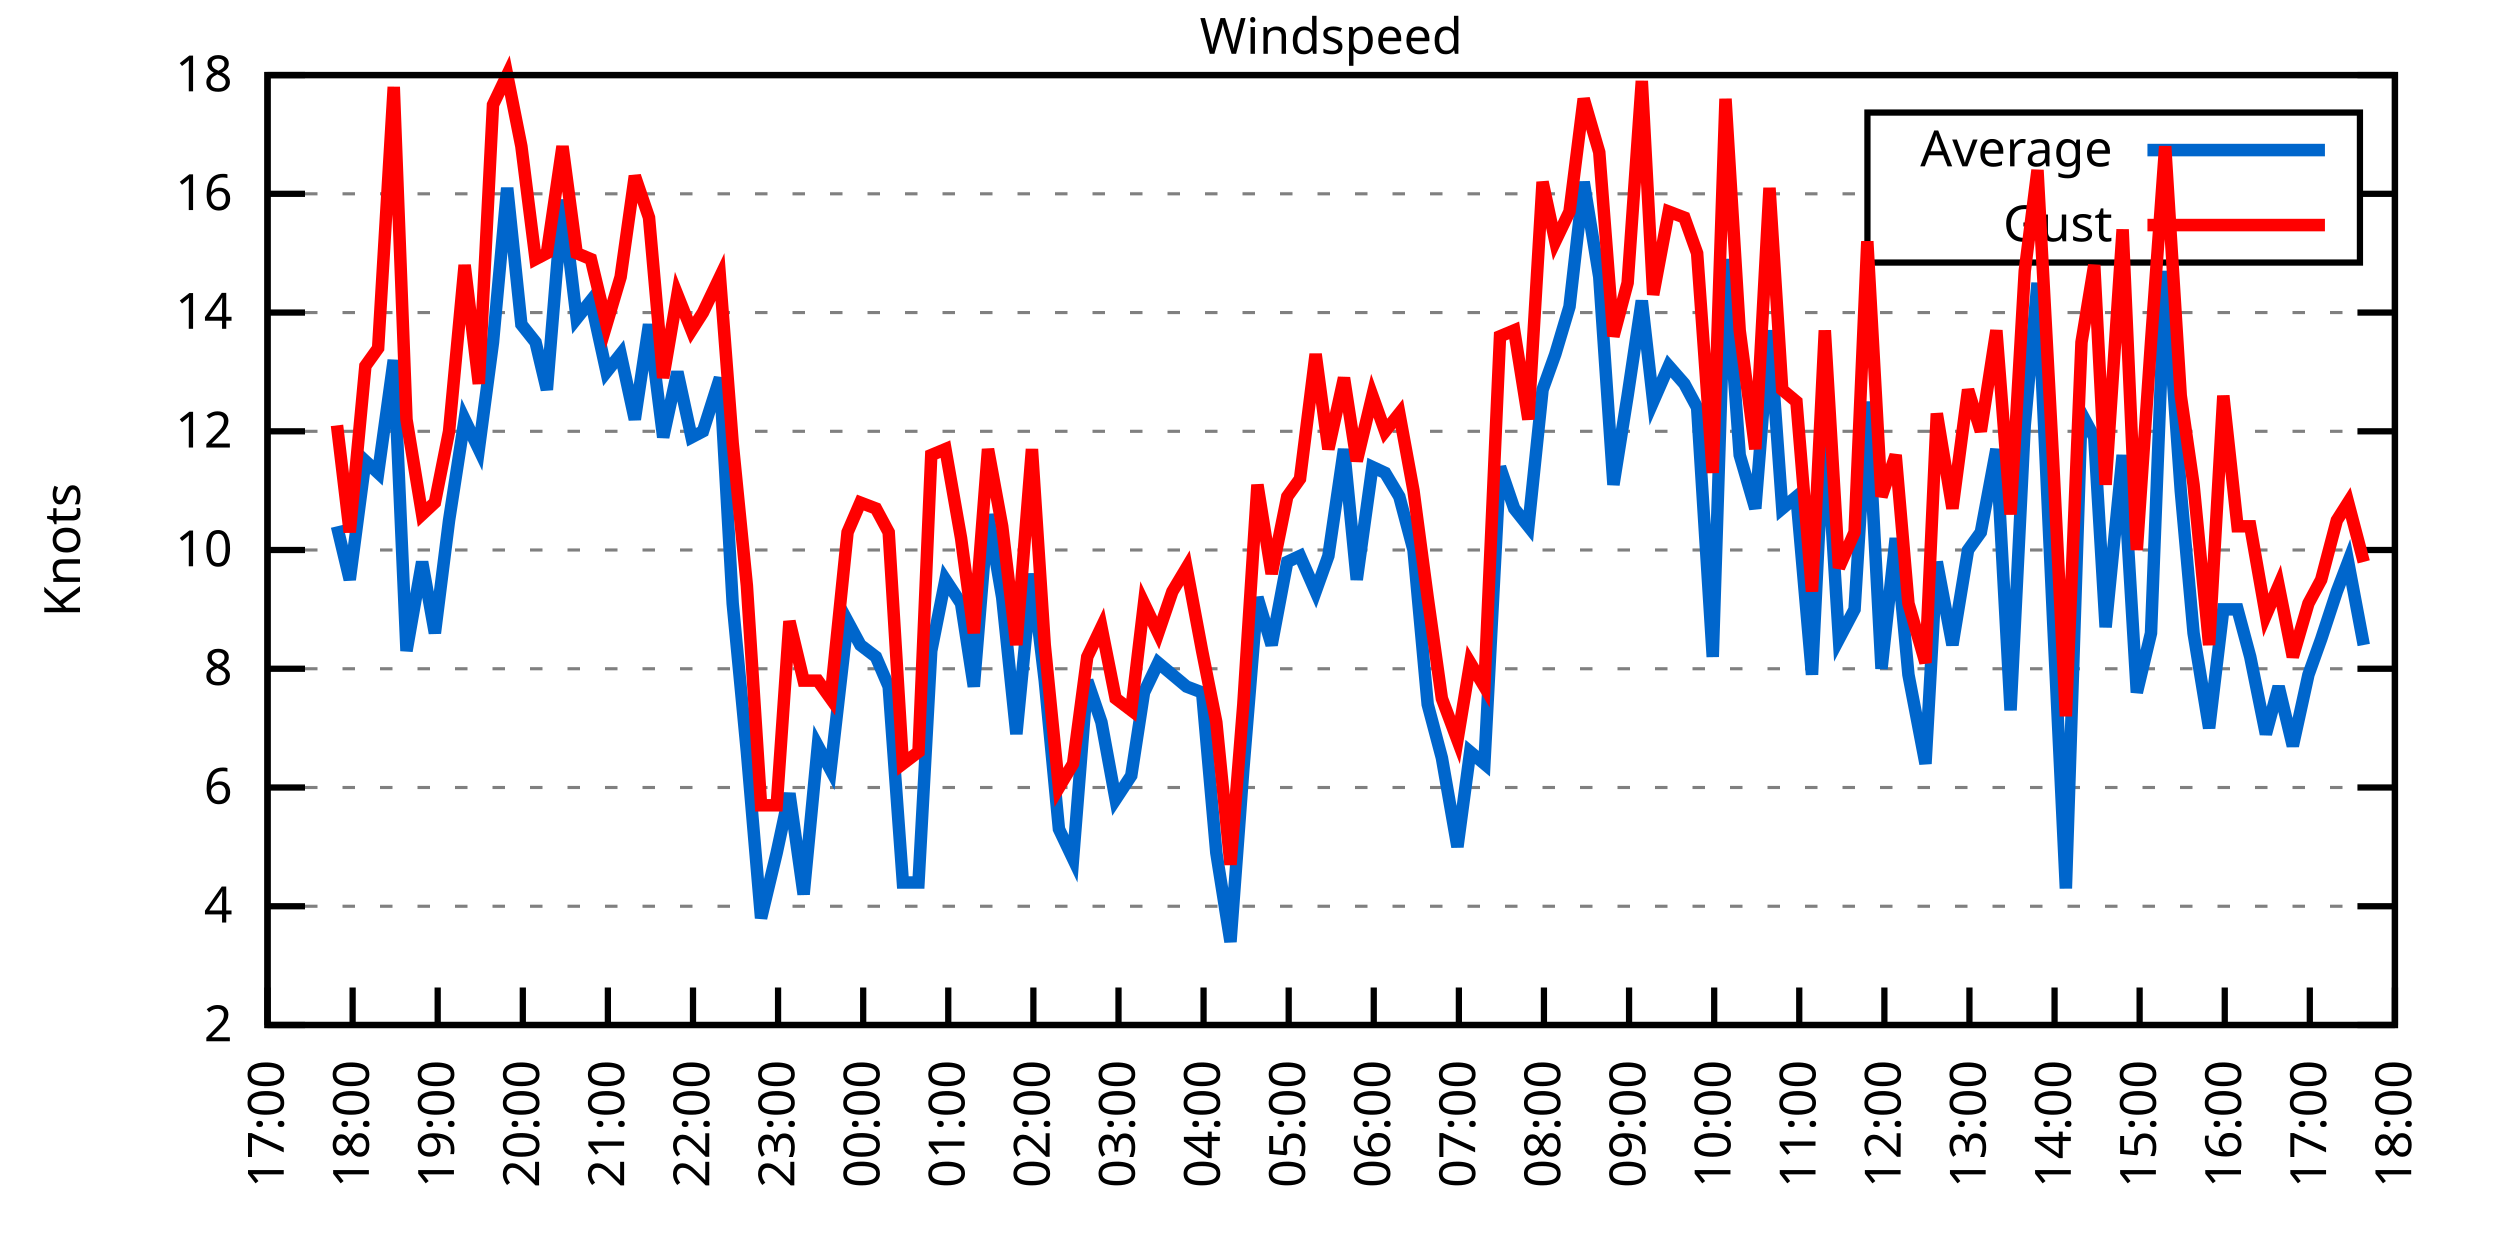
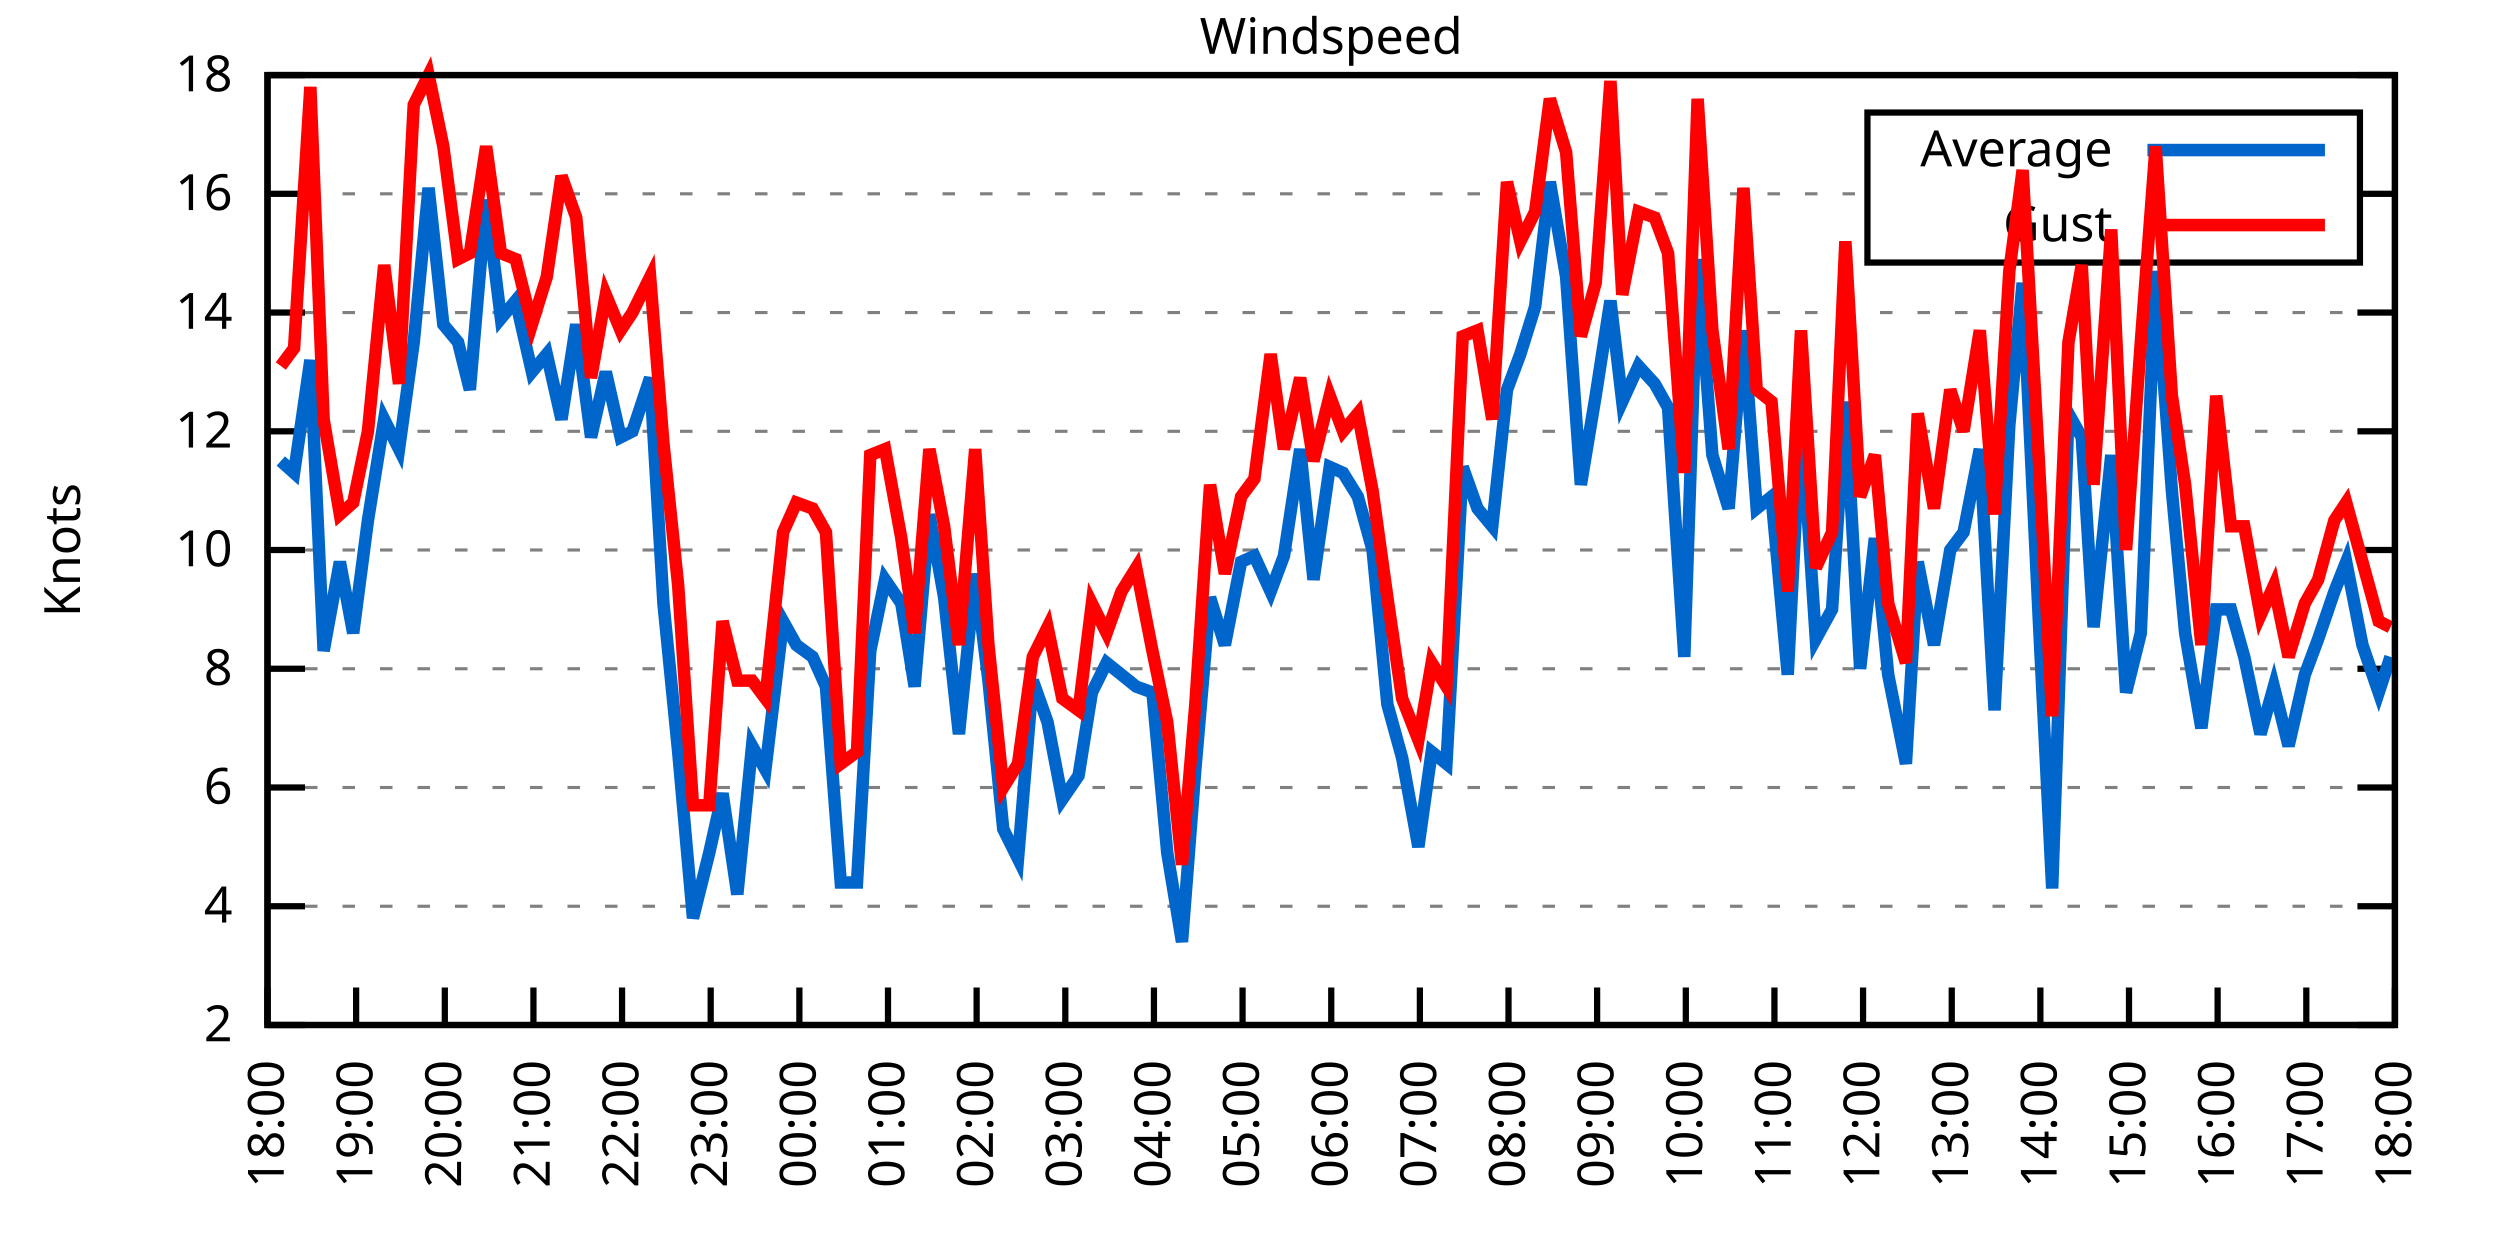
<svg xmlns="http://www.w3.org/2000/svg" xmlns:xlink="http://www.w3.org/1999/xlink" width="400" height="200" viewBox="0 0 400 200">
  <g id="gnuplot_canvas">
    <rect x="0" y="0" width="400" height="200" fill="none" />
    <defs>
      <circle id="gpDot" r="0.5" stroke-width="0.5" stroke="currentColor" />
      <path id="gpPt0" stroke-width="0.333" stroke="currentColor" d="M-1,0 h2 M0,-1 v2" />
      <path id="gpPt1" stroke-width="0.333" stroke="currentColor" d="M-1,-1 L1,1 M1,-1 L-1,1" />
      <path id="gpPt2" stroke-width="0.333" stroke="currentColor" d="M-1,0 L1,0 M0,-1 L0,1 M-1,-1 L1,1 M-1,1 L1,-1" />
      <rect id="gpPt3" stroke-width="0.333" stroke="currentColor" x="-1" y="-1" width="2" height="2" />
      <rect id="gpPt4" stroke-width="0.333" stroke="currentColor" fill="currentColor" x="-1" y="-1" width="2" height="2" />
      <circle id="gpPt5" stroke-width="0.333" stroke="currentColor" cx="0" cy="0" r="1" />
      <use xlink:href="#gpPt5" id="gpPt6" fill="currentColor" stroke="none" />
      <path id="gpPt7" stroke-width="0.333" stroke="currentColor" d="M0,-1.33 L-1.33,0.67 L1.33,0.67 z" />
      <use xlink:href="#gpPt7" id="gpPt8" fill="currentColor" stroke="none" />
      <use xlink:href="#gpPt7" id="gpPt9" stroke="currentColor" transform="rotate(180)" />
      <use xlink:href="#gpPt9" id="gpPt10" fill="currentColor" stroke="none" />
      <use xlink:href="#gpPt3" id="gpPt11" stroke="currentColor" transform="rotate(45)" />
      <use xlink:href="#gpPt11" id="gpPt12" fill="currentColor" stroke="none" />
      <path id="gpPt13" stroke-width="0.333" stroke="currentColor" d="M0,1.330 L1.265,0.411 L0.782,-1.067 L-0.782,-1.076 L-1.265,0.411 z" />
      <use xlink:href="#gpPt13" id="gpPt14" fill="currentColor" stroke="none" />
      <filter id="textbox" filterUnits="objectBoundingBox" x="0" y="0" height="1" width="1">
        <feFlood flood-color="white" flood-opacity="1" result="bgnd" />
        <feComposite in="SourceGraphic" in2="bgnd" operator="atop" />
      </filter>
      <filter id="greybox" filterUnits="objectBoundingBox" x="0" y="0" height="1" width="1">
        <feFlood flood-color="lightgrey" flood-opacity="1" result="grey" />
        <feComposite in="SourceGraphic" in2="grey" operator="atop" />
      </filter>
    </defs>
    <g fill="none" color="white" stroke="currentColor" stroke-width="1.00" stroke-linecap="butt" stroke-linejoin="miter">
</g>
    <g fill="none" color="black" stroke="currentColor" stroke-width="1.00" stroke-linecap="butt" stroke-linejoin="miter">
      <g stroke="none" shape-rendering="crispEdges">
        <polygon fill="rgb(255, 255, 255)" points="42.80,164.00 383.18,164.00 383.18,12.02 42.80,12.02 " />
      </g>
    </g>
    <g fill="none" color="black" stroke="currentColor" stroke-width="1.00" stroke-linecap="butt" stroke-linejoin="miter">
</g>
    <g fill="none" color="black" stroke="black" stroke-width="0.50" stroke-linecap="butt" stroke-linejoin="miter">
</g>
    <g fill="none" color="gray" stroke="currentColor" stroke-width="0.50" stroke-linecap="butt" stroke-linejoin="miter">
      <path stroke="gray" stroke-dasharray="2,4" class="gridline" d="M42.80,164.00 L383.19,164.00  " />
    </g>
    <g fill="none" color="gray" stroke="gray" stroke-width="1.00" stroke-linecap="butt" stroke-linejoin="miter">
</g>
    <g fill="none" color="black" stroke="currentColor" stroke-width="1.00" stroke-linecap="butt" stroke-linejoin="miter">
      <path stroke="black" d="M42.80,164.00 L48.80,164.00 M383.19,164.00 L377.19,164.00  " />
      <g transform="translate(37.20,166.60)" stroke="none" fill="black" font-family="Sans" font-size="8.00" text-anchor="end">
        <text>
          <tspan font-family="Sans"> 2</tspan>
        </text>
      </g>
    </g>
    <g fill="none" color="black" stroke="currentColor" stroke-width="1.00" stroke-linecap="butt" stroke-linejoin="miter">
</g>
    <g fill="none" color="black" stroke="black" stroke-width="0.50" stroke-linecap="butt" stroke-linejoin="miter">
</g>
    <g fill="none" color="gray" stroke="currentColor" stroke-width="0.50" stroke-linecap="butt" stroke-linejoin="miter">
      <path stroke="gray" stroke-dasharray="2,4" class="gridline" d="M42.80,145.00 L383.19,145.00  " />
    </g>
    <g fill="none" color="gray" stroke="gray" stroke-width="1.00" stroke-linecap="butt" stroke-linejoin="miter">
</g>
    <g fill="none" color="black" stroke="currentColor" stroke-width="1.00" stroke-linecap="butt" stroke-linejoin="miter">
      <path stroke="black" d="M42.80,145.00 L48.80,145.00 M383.19,145.00 L377.19,145.00  " />
      <g transform="translate(37.20,147.60)" stroke="none" fill="black" font-family="Sans" font-size="8.00" text-anchor="end">
        <text>
          <tspan font-family="Sans"> 4</tspan>
        </text>
      </g>
    </g>
    <g fill="none" color="black" stroke="currentColor" stroke-width="1.00" stroke-linecap="butt" stroke-linejoin="miter">
</g>
    <g fill="none" color="black" stroke="black" stroke-width="0.50" stroke-linecap="butt" stroke-linejoin="miter">
</g>
    <g fill="none" color="gray" stroke="currentColor" stroke-width="0.50" stroke-linecap="butt" stroke-linejoin="miter">
      <path stroke="gray" stroke-dasharray="2,4" class="gridline" d="M42.80,126.00 L383.19,126.00  " />
    </g>
    <g fill="none" color="gray" stroke="gray" stroke-width="1.00" stroke-linecap="butt" stroke-linejoin="miter">
</g>
    <g fill="none" color="black" stroke="currentColor" stroke-width="1.00" stroke-linecap="butt" stroke-linejoin="miter">
      <path stroke="black" d="M42.80,126.00 L48.80,126.00 M383.19,126.00 L377.19,126.00  " />
      <g transform="translate(37.20,128.60)" stroke="none" fill="black" font-family="Sans" font-size="8.00" text-anchor="end">
        <text>
          <tspan font-family="Sans"> 6</tspan>
        </text>
      </g>
    </g>
    <g fill="none" color="black" stroke="currentColor" stroke-width="1.00" stroke-linecap="butt" stroke-linejoin="miter">
</g>
    <g fill="none" color="black" stroke="black" stroke-width="0.50" stroke-linecap="butt" stroke-linejoin="miter">
</g>
    <g fill="none" color="gray" stroke="currentColor" stroke-width="0.50" stroke-linecap="butt" stroke-linejoin="miter">
      <path stroke="gray" stroke-dasharray="2,4" class="gridline" d="M42.80,107.00 L383.19,107.00  " />
    </g>
    <g fill="none" color="gray" stroke="gray" stroke-width="1.00" stroke-linecap="butt" stroke-linejoin="miter">
</g>
    <g fill="none" color="black" stroke="currentColor" stroke-width="1.00" stroke-linecap="butt" stroke-linejoin="miter">
      <path stroke="black" d="M42.80,107.00 L48.80,107.00 M383.19,107.00 L377.19,107.00  " />
      <g transform="translate(37.20,109.60)" stroke="none" fill="black" font-family="Sans" font-size="8.00" text-anchor="end">
        <text>
          <tspan font-family="Sans"> 8</tspan>
        </text>
      </g>
    </g>
    <g fill="none" color="black" stroke="currentColor" stroke-width="1.00" stroke-linecap="butt" stroke-linejoin="miter">
</g>
    <g fill="none" color="black" stroke="black" stroke-width="0.50" stroke-linecap="butt" stroke-linejoin="miter">
</g>
    <g fill="none" color="gray" stroke="currentColor" stroke-width="0.50" stroke-linecap="butt" stroke-linejoin="miter">
      <path stroke="gray" stroke-dasharray="2,4" class="gridline" d="M42.80,88.00 L383.19,88.00  " />
    </g>
    <g fill="none" color="gray" stroke="gray" stroke-width="1.00" stroke-linecap="butt" stroke-linejoin="miter">
</g>
    <g fill="none" color="black" stroke="currentColor" stroke-width="1.00" stroke-linecap="butt" stroke-linejoin="miter">
      <path stroke="black" d="M42.80,88.00 L48.80,88.00 M383.19,88.00 L377.19,88.00  " />
      <g transform="translate(37.20,90.60)" stroke="none" fill="black" font-family="Sans" font-size="8.00" text-anchor="end">
        <text>
          <tspan font-family="Sans"> 10</tspan>
        </text>
      </g>
    </g>
    <g fill="none" color="black" stroke="currentColor" stroke-width="1.00" stroke-linecap="butt" stroke-linejoin="miter">
</g>
    <g fill="none" color="black" stroke="black" stroke-width="0.50" stroke-linecap="butt" stroke-linejoin="miter">
</g>
    <g fill="none" color="gray" stroke="currentColor" stroke-width="0.50" stroke-linecap="butt" stroke-linejoin="miter">
      <path stroke="gray" stroke-dasharray="2,4" class="gridline" d="M42.80,69.01 L383.19,69.01  " />
    </g>
    <g fill="none" color="gray" stroke="gray" stroke-width="1.00" stroke-linecap="butt" stroke-linejoin="miter">
</g>
    <g fill="none" color="black" stroke="currentColor" stroke-width="1.00" stroke-linecap="butt" stroke-linejoin="miter">
      <path stroke="black" d="M42.80,69.01 L48.80,69.01 M383.19,69.01 L377.19,69.01  " />
      <g transform="translate(37.20,71.61)" stroke="none" fill="black" font-family="Sans" font-size="8.00" text-anchor="end">
        <text>
          <tspan font-family="Sans"> 12</tspan>
        </text>
      </g>
    </g>
    <g fill="none" color="black" stroke="currentColor" stroke-width="1.00" stroke-linecap="butt" stroke-linejoin="miter">
</g>
    <g fill="none" color="black" stroke="black" stroke-width="0.50" stroke-linecap="butt" stroke-linejoin="miter">
</g>
    <g fill="none" color="gray" stroke="currentColor" stroke-width="0.50" stroke-linecap="butt" stroke-linejoin="miter">
      <path stroke="gray" stroke-dasharray="2,4" class="gridline" d="M42.80,50.01 L383.19,50.01  " />
    </g>
    <g fill="none" color="gray" stroke="gray" stroke-width="1.00" stroke-linecap="butt" stroke-linejoin="miter">
</g>
    <g fill="none" color="black" stroke="currentColor" stroke-width="1.00" stroke-linecap="butt" stroke-linejoin="miter">
      <path stroke="black" d="M42.80,50.01 L48.80,50.01 M383.19,50.01 L377.19,50.01  " />
      <g transform="translate(37.20,52.61)" stroke="none" fill="black" font-family="Sans" font-size="8.00" text-anchor="end">
        <text>
          <tspan font-family="Sans"> 14</tspan>
        </text>
      </g>
    </g>
    <g fill="none" color="black" stroke="currentColor" stroke-width="1.00" stroke-linecap="butt" stroke-linejoin="miter">
</g>
    <g fill="none" color="black" stroke="black" stroke-width="0.50" stroke-linecap="butt" stroke-linejoin="miter">
</g>
    <g fill="none" color="gray" stroke="currentColor" stroke-width="0.50" stroke-linecap="butt" stroke-linejoin="miter">
      <path stroke="gray" stroke-dasharray="2,4" class="gridline" d="M42.80,31.01 L298.79,31.01 M377.59,31.01 L383.19,31.01  " />
    </g>
    <g fill="none" color="gray" stroke="gray" stroke-width="1.00" stroke-linecap="butt" stroke-linejoin="miter">
</g>
    <g fill="none" color="black" stroke="currentColor" stroke-width="1.00" stroke-linecap="butt" stroke-linejoin="miter">
      <path stroke="black" d="M42.80,31.01 L48.80,31.01 M383.19,31.01 L377.19,31.01  " />
      <g transform="translate(37.20,33.61)" stroke="none" fill="black" font-family="Sans" font-size="8.00" text-anchor="end">
        <text>
          <tspan font-family="Sans"> 16</tspan>
        </text>
      </g>
    </g>
    <g fill="none" color="black" stroke="currentColor" stroke-width="1.00" stroke-linecap="butt" stroke-linejoin="miter">
</g>
    <g fill="none" color="black" stroke="black" stroke-width="0.50" stroke-linecap="butt" stroke-linejoin="miter">
</g>
    <g fill="none" color="gray" stroke="currentColor" stroke-width="0.50" stroke-linecap="butt" stroke-linejoin="miter">
      <path stroke="gray" stroke-dasharray="2,4" class="gridline" d="M42.80,12.01 L383.19,12.01  " />
    </g>
    <g fill="none" color="gray" stroke="gray" stroke-width="1.00" stroke-linecap="butt" stroke-linejoin="miter">
</g>
    <g fill="none" color="black" stroke="currentColor" stroke-width="1.00" stroke-linecap="butt" stroke-linejoin="miter">
      <path stroke="black" d="M42.80,12.01 L48.80,12.01 M383.19,12.01 L377.19,12.01  " />
      <g transform="translate(37.20,14.61)" stroke="none" fill="black" font-family="Sans" font-size="8.00" text-anchor="end">
        <text>
          <tspan font-family="Sans"> 18</tspan>
        </text>
      </g>
    </g>
    <g fill="none" color="black" stroke="currentColor" stroke-width="1.00" stroke-linecap="butt" stroke-linejoin="miter">
      <path stroke="black" d="M42.80,164.00 L42.80,158.00  " />
      <g transform="translate(45.40,169.60) rotate(270.00)" stroke="none" fill="black" font-family="Sans" font-size="8.00" text-anchor="end">
        <text>
-           <tspan font-family="Sans">17:00</tspan>
-         </text>
-       </g>
-     </g>
-     <g fill="none" color="black" stroke="currentColor" stroke-width="1.00" stroke-linecap="butt" stroke-linejoin="miter">
-       <path stroke="black" d="M56.42,164.00 L56.42,158.00  " />
-       <g transform="translate(59.02,169.60) rotate(270.00)" stroke="none" fill="black" font-family="Sans" font-size="8.00" text-anchor="end">
-         <text>
          <tspan font-family="Sans">18:00</tspan>
        </text>
      </g>
    </g>
    <g fill="none" color="black" stroke="currentColor" stroke-width="1.00" stroke-linecap="butt" stroke-linejoin="miter">
-       <path stroke="black" d="M70.03,164.00 L70.03,158.00  " />
-       <g transform="translate(72.63,169.60) rotate(270.00)" stroke="none" fill="black" font-family="Sans" font-size="8.00" text-anchor="end">
+       <path stroke="black" d="M56.98,164.00 L56.98,158.00  " />
+       <g transform="translate(59.58,169.60) rotate(270.00)" stroke="none" fill="black" font-family="Sans" font-size="8.00" text-anchor="end">
        <text>
          <tspan font-family="Sans">19:00</tspan>
        </text>
      </g>
    </g>
    <g fill="none" color="black" stroke="currentColor" stroke-width="1.00" stroke-linecap="butt" stroke-linejoin="miter">
-       <path stroke="black" d="M83.65,164.00 L83.65,158.00  " />
-       <g transform="translate(86.25,169.60) rotate(270.00)" stroke="none" fill="black" font-family="Sans" font-size="8.00" text-anchor="end">
+       <path stroke="black" d="M71.17,164.00 L71.17,158.00  " />
+       <g transform="translate(73.77,169.60) rotate(270.00)" stroke="none" fill="black" font-family="Sans" font-size="8.00" text-anchor="end">
        <text>
          <tspan font-family="Sans">20:00</tspan>
        </text>
      </g>
    </g>
    <g fill="none" color="black" stroke="currentColor" stroke-width="1.00" stroke-linecap="butt" stroke-linejoin="miter">
-       <path stroke="black" d="M97.26,164.00 L97.26,158.00  " />
-       <g transform="translate(99.86,169.60) rotate(270.00)" stroke="none" fill="black" font-family="Sans" font-size="8.00" text-anchor="end">
+       <path stroke="black" d="M85.35,164.00 L85.35,158.00  " />
+       <g transform="translate(87.95,169.60) rotate(270.00)" stroke="none" fill="black" font-family="Sans" font-size="8.00" text-anchor="end">
        <text>
          <tspan font-family="Sans">21:00</tspan>
        </text>
      </g>
    </g>
    <g fill="none" color="black" stroke="currentColor" stroke-width="1.00" stroke-linecap="butt" stroke-linejoin="miter">
-       <path stroke="black" d="M110.88,164.00 L110.88,158.00  " />
-       <g transform="translate(113.48,169.60) rotate(270.00)" stroke="none" fill="black" font-family="Sans" font-size="8.00" text-anchor="end">
+       <path stroke="black" d="M99.53,164.00 L99.53,158.00  " />
+       <g transform="translate(102.13,169.60) rotate(270.00)" stroke="none" fill="black" font-family="Sans" font-size="8.00" text-anchor="end">
        <text>
          <tspan font-family="Sans">22:00</tspan>
        </text>
      </g>
    </g>
    <g fill="none" color="black" stroke="currentColor" stroke-width="1.00" stroke-linecap="butt" stroke-linejoin="miter">
-       <path stroke="black" d="M124.49,164.00 L124.49,158.00  " />
-       <g transform="translate(127.09,169.60) rotate(270.00)" stroke="none" fill="black" font-family="Sans" font-size="8.00" text-anchor="end">
+       <path stroke="black" d="M113.71,164.00 L113.71,158.00  " />
+       <g transform="translate(116.31,169.60) rotate(270.00)" stroke="none" fill="black" font-family="Sans" font-size="8.00" text-anchor="end">
        <text>
          <tspan font-family="Sans">23:00</tspan>
        </text>
      </g>
    </g>
    <g fill="none" color="black" stroke="currentColor" stroke-width="1.00" stroke-linecap="butt" stroke-linejoin="miter">
-       <path stroke="black" d="M138.11,164.00 L138.11,158.00  " />
-       <g transform="translate(140.71,169.60) rotate(270.00)" stroke="none" fill="black" font-family="Sans" font-size="8.00" text-anchor="end">
+       <path stroke="black" d="M127.90,164.00 L127.90,158.00  " />
+       <g transform="translate(130.50,169.60) rotate(270.00)" stroke="none" fill="black" font-family="Sans" font-size="8.00" text-anchor="end">
        <text>
          <tspan font-family="Sans">00:00</tspan>
        </text>
      </g>
    </g>
    <g fill="none" color="black" stroke="currentColor" stroke-width="1.00" stroke-linecap="butt" stroke-linejoin="miter">
-       <path stroke="black" d="M151.72,164.00 L151.72,158.00  " />
-       <g transform="translate(154.32,169.60) rotate(270.00)" stroke="none" fill="black" font-family="Sans" font-size="8.00" text-anchor="end">
+       <path stroke="black" d="M142.08,164.00 L142.08,158.00  " />
+       <g transform="translate(144.68,169.60) rotate(270.00)" stroke="none" fill="black" font-family="Sans" font-size="8.00" text-anchor="end">
        <text>
          <tspan font-family="Sans">01:00</tspan>
        </text>
      </g>
    </g>
    <g fill="none" color="black" stroke="currentColor" stroke-width="1.00" stroke-linecap="butt" stroke-linejoin="miter">
-       <path stroke="black" d="M165.34,164.00 L165.34,158.00  " />
-       <g transform="translate(167.94,169.60) rotate(270.00)" stroke="none" fill="black" font-family="Sans" font-size="8.00" text-anchor="end">
+       <path stroke="black" d="M156.26,164.00 L156.26,158.00  " />
+       <g transform="translate(158.86,169.60) rotate(270.00)" stroke="none" fill="black" font-family="Sans" font-size="8.00" text-anchor="end">
        <text>
          <tspan font-family="Sans">02:00</tspan>
        </text>
      </g>
    </g>
    <g fill="none" color="black" stroke="currentColor" stroke-width="1.00" stroke-linecap="butt" stroke-linejoin="miter">
-       <path stroke="black" d="M178.96,164.00 L178.96,158.00  " />
-       <g transform="translate(181.56,169.60) rotate(270.00)" stroke="none" fill="black" font-family="Sans" font-size="8.00" text-anchor="end">
+       <path stroke="black" d="M170.45,164.00 L170.45,158.00  " />
+       <g transform="translate(173.05,169.60) rotate(270.00)" stroke="none" fill="black" font-family="Sans" font-size="8.00" text-anchor="end">
        <text>
          <tspan font-family="Sans">03:00</tspan>
        </text>
      </g>
    </g>
    <g fill="none" color="black" stroke="currentColor" stroke-width="1.00" stroke-linecap="butt" stroke-linejoin="miter">
-       <path stroke="black" d="M192.57,164.00 L192.57,158.00  " />
-       <g transform="translate(195.17,169.60) rotate(270.00)" stroke="none" fill="black" font-family="Sans" font-size="8.00" text-anchor="end">
+       <path stroke="black" d="M184.63,164.00 L184.63,158.00  " />
+       <g transform="translate(187.23,169.60) rotate(270.00)" stroke="none" fill="black" font-family="Sans" font-size="8.00" text-anchor="end">
        <text>
          <tspan font-family="Sans">04:00</tspan>
        </text>
      </g>
    </g>
    <g fill="none" color="black" stroke="currentColor" stroke-width="1.00" stroke-linecap="butt" stroke-linejoin="miter">
-       <path stroke="black" d="M206.19,164.00 L206.19,158.00  " />
-       <g transform="translate(208.79,169.60) rotate(270.00)" stroke="none" fill="black" font-family="Sans" font-size="8.00" text-anchor="end">
+       <path stroke="black" d="M198.81,164.00 L198.81,158.00  " />
+       <g transform="translate(201.41,169.60) rotate(270.00)" stroke="none" fill="black" font-family="Sans" font-size="8.00" text-anchor="end">
        <text>
          <tspan font-family="Sans">05:00</tspan>
        </text>
      </g>
    </g>
    <g fill="none" color="black" stroke="currentColor" stroke-width="1.00" stroke-linecap="butt" stroke-linejoin="miter">
-       <path stroke="black" d="M219.80,164.00 L219.80,158.00  " />
-       <g transform="translate(222.40,169.60) rotate(270.00)" stroke="none" fill="black" font-family="Sans" font-size="8.00" text-anchor="end">
+       <path stroke="black" d="M213.00,164.00 L213.00,158.00  " />
+       <g transform="translate(215.60,169.60) rotate(270.00)" stroke="none" fill="black" font-family="Sans" font-size="8.00" text-anchor="end">
        <text>
          <tspan font-family="Sans">06:00</tspan>
        </text>
      </g>
    </g>
    <g fill="none" color="black" stroke="currentColor" stroke-width="1.00" stroke-linecap="butt" stroke-linejoin="miter">
-       <path stroke="black" d="M233.42,164.00 L233.42,158.00  " />
-       <g transform="translate(236.02,169.60) rotate(270.00)" stroke="none" fill="black" font-family="Sans" font-size="8.00" text-anchor="end">
+       <path stroke="black" d="M227.18,164.00 L227.18,158.00  " />
+       <g transform="translate(229.78,169.60) rotate(270.00)" stroke="none" fill="black" font-family="Sans" font-size="8.00" text-anchor="end">
        <text>
          <tspan font-family="Sans">07:00</tspan>
        </text>
      </g>
    </g>
    <g fill="none" color="black" stroke="currentColor" stroke-width="1.00" stroke-linecap="butt" stroke-linejoin="miter">
-       <path stroke="black" d="M247.03,164.00 L247.03,158.00  " />
-       <g transform="translate(249.63,169.60) rotate(270.00)" stroke="none" fill="black" font-family="Sans" font-size="8.00" text-anchor="end">
+       <path stroke="black" d="M241.36,164.00 L241.36,158.00  " />
+       <g transform="translate(243.96,169.60) rotate(270.00)" stroke="none" fill="black" font-family="Sans" font-size="8.00" text-anchor="end">
        <text>
          <tspan font-family="Sans">08:00</tspan>
        </text>
      </g>
    </g>
    <g fill="none" color="black" stroke="currentColor" stroke-width="1.00" stroke-linecap="butt" stroke-linejoin="miter">
-       <path stroke="black" d="M260.65,164.00 L260.65,158.00  " />
-       <g transform="translate(263.25,169.60) rotate(270.00)" stroke="none" fill="black" font-family="Sans" font-size="8.00" text-anchor="end">
+       <path stroke="black" d="M255.54,164.00 L255.54,158.00  " />
+       <g transform="translate(258.14,169.60) rotate(270.00)" stroke="none" fill="black" font-family="Sans" font-size="8.00" text-anchor="end">
        <text>
          <tspan font-family="Sans">09:00</tspan>
        </text>
      </g>
    </g>
    <g fill="none" color="black" stroke="currentColor" stroke-width="1.00" stroke-linecap="butt" stroke-linejoin="miter">
-       <path stroke="black" d="M274.27,164.00 L274.27,158.00  " />
-       <g transform="translate(276.87,169.60) rotate(270.00)" stroke="none" fill="black" font-family="Sans" font-size="8.00" text-anchor="end">
+       <path stroke="black" d="M269.73,164.00 L269.73,158.00  " />
+       <g transform="translate(272.33,169.60) rotate(270.00)" stroke="none" fill="black" font-family="Sans" font-size="8.00" text-anchor="end">
        <text>
          <tspan font-family="Sans">10:00</tspan>
        </text>
      </g>
    </g>
    <g fill="none" color="black" stroke="currentColor" stroke-width="1.00" stroke-linecap="butt" stroke-linejoin="miter">
-       <path stroke="black" d="M287.88,164.00 L287.88,158.00  " />
-       <g transform="translate(290.48,169.60) rotate(270.00)" stroke="none" fill="black" font-family="Sans" font-size="8.00" text-anchor="end">
+       <path stroke="black" d="M283.91,164.00 L283.91,158.00  " />
+       <g transform="translate(286.51,169.60) rotate(270.00)" stroke="none" fill="black" font-family="Sans" font-size="8.00" text-anchor="end">
        <text>
          <tspan font-family="Sans">11:00</tspan>
        </text>
      </g>
    </g>
    <g fill="none" color="black" stroke="currentColor" stroke-width="1.00" stroke-linecap="butt" stroke-linejoin="miter">
-       <path stroke="black" d="M301.50,164.00 L301.50,158.00  " />
-       <g transform="translate(304.10,169.60) rotate(270.00)" stroke="none" fill="black" font-family="Sans" font-size="8.00" text-anchor="end">
+       <path stroke="black" d="M298.09,164.00 L298.09,158.00  " />
+       <g transform="translate(300.69,169.60) rotate(270.00)" stroke="none" fill="black" font-family="Sans" font-size="8.00" text-anchor="end">
        <text>
          <tspan font-family="Sans">12:00</tspan>
        </text>
      </g>
    </g>
    <g fill="none" color="black" stroke="currentColor" stroke-width="1.00" stroke-linecap="butt" stroke-linejoin="miter">
-       <path stroke="black" d="M315.11,164.00 L315.11,158.00  " />
-       <g transform="translate(317.71,169.60) rotate(270.00)" stroke="none" fill="black" font-family="Sans" font-size="8.00" text-anchor="end">
+       <path stroke="black" d="M312.28,164.00 L312.28,158.00  " />
+       <g transform="translate(314.88,169.60) rotate(270.00)" stroke="none" fill="black" font-family="Sans" font-size="8.00" text-anchor="end">
        <text>
          <tspan font-family="Sans">13:00</tspan>
        </text>
      </g>
    </g>
    <g fill="none" color="black" stroke="currentColor" stroke-width="1.00" stroke-linecap="butt" stroke-linejoin="miter">
-       <path stroke="black" d="M328.73,164.00 L328.73,158.00  " />
-       <g transform="translate(331.33,169.60) rotate(270.00)" stroke="none" fill="black" font-family="Sans" font-size="8.00" text-anchor="end">
+       <path stroke="black" d="M326.46,164.00 L326.46,158.00  " />
+       <g transform="translate(329.06,169.60) rotate(270.00)" stroke="none" fill="black" font-family="Sans" font-size="8.00" text-anchor="end">
        <text>
          <tspan font-family="Sans">14:00</tspan>
        </text>
      </g>
    </g>
    <g fill="none" color="black" stroke="currentColor" stroke-width="1.00" stroke-linecap="butt" stroke-linejoin="miter">
-       <path stroke="black" d="M342.34,164.00 L342.34,158.00  " />
-       <g transform="translate(344.94,169.60) rotate(270.00)" stroke="none" fill="black" font-family="Sans" font-size="8.00" text-anchor="end">
+       <path stroke="black" d="M340.64,164.00 L340.64,158.00  " />
+       <g transform="translate(343.24,169.60) rotate(270.00)" stroke="none" fill="black" font-family="Sans" font-size="8.00" text-anchor="end">
        <text>
          <tspan font-family="Sans">15:00</tspan>
        </text>
      </g>
    </g>
    <g fill="none" color="black" stroke="currentColor" stroke-width="1.00" stroke-linecap="butt" stroke-linejoin="miter">
-       <path stroke="black" d="M355.96,164.00 L355.96,158.00  " />
-       <g transform="translate(358.56,169.60) rotate(270.00)" stroke="none" fill="black" font-family="Sans" font-size="8.00" text-anchor="end">
+       <path stroke="black" d="M354.82,164.00 L354.82,158.00  " />
+       <g transform="translate(357.42,169.60) rotate(270.00)" stroke="none" fill="black" font-family="Sans" font-size="8.00" text-anchor="end">
        <text>
          <tspan font-family="Sans">16:00</tspan>
        </text>
      </g>
    </g>
    <g fill="none" color="black" stroke="currentColor" stroke-width="1.00" stroke-linecap="butt" stroke-linejoin="miter">
-       <path stroke="black" d="M369.57,164.00 L369.57,158.00  " />
-       <g transform="translate(372.17,169.60) rotate(270.00)" stroke="none" fill="black" font-family="Sans" font-size="8.00" text-anchor="end">
+       <path stroke="black" d="M369.01,164.00 L369.01,158.00  " />
+       <g transform="translate(371.61,169.60) rotate(270.00)" stroke="none" fill="black" font-family="Sans" font-size="8.00" text-anchor="end">
        <text>
          <tspan font-family="Sans">17:00</tspan>
        </text>
      </g>
    </g>
    <g fill="none" color="black" stroke="currentColor" stroke-width="1.00" stroke-linecap="butt" stroke-linejoin="miter">
      <path stroke="black" d="M383.19,164.00 L383.19,158.00  " />
      <g transform="translate(385.79,169.60) rotate(270.00)" stroke="none" fill="black" font-family="Sans" font-size="8.00" text-anchor="end">
        <text>
          <tspan font-family="Sans">18:00</tspan>
        </text>
      </g>
    </g>
    <g fill="none" color="black" stroke="currentColor" stroke-width="1.00" stroke-linecap="butt" stroke-linejoin="miter">
</g>
    <g fill="none" color="black" stroke="currentColor" stroke-width="1.00" stroke-linecap="butt" stroke-linejoin="miter">
      <path stroke="black" d="M42.80,12.01 L42.80,164.00 L383.19,164.00 L383.19,12.01 L42.80,12.01 Z  " />
    </g>
    <g fill="none" color="black" stroke="currentColor" stroke-width="1.00" stroke-linecap="butt" stroke-linejoin="miter">
</g>
    <g fill="none" color="black" stroke="currentColor" stroke-width="1.00" stroke-linecap="butt" stroke-linejoin="miter">
      <path stroke="black" d="M298.79,42.01 L298.79,18.01 L377.59,18.01 L377.59,42.01 L298.79,42.01 Z  " />
    </g>
    <g id="Windspeed_plot_1">
      <g fill="none" color="white" stroke="black" stroke-width="2.00" stroke-linecap="butt" stroke-linejoin="miter">
</g>
      <g fill="none" color="black" stroke="currentColor" stroke-width="2.00" stroke-linecap="butt" stroke-linejoin="miter">
        <g transform="translate(337.99,26.61)" stroke="none" fill="black" font-family="Sans" font-size="8.00" text-anchor="end">
          <text>
            <tspan font-family="Sans">Average</tspan>
          </text>
        </g>
      </g>
      <g fill="none" color="black" stroke="currentColor" stroke-width="2.00" stroke-linecap="butt" stroke-linejoin="miter">
-         <path stroke="rgb(  0, 102, 204)" d="M343.59,24.01 L371.99,24.01 M53.92,84.21 L55.96,92.75 L58.46,73.76 L60.50,75.66 L63.00,57.61 L65.04,104.15   L67.54,89.90 L69.58,101.30 L71.85,83.26 L74.34,67.11 L76.61,71.86 L78.88,54.76 L81.15,30.06 L83.42,51.91   L85.69,54.76 L87.50,62.36 L90.00,31.96 L92.27,50.96 L94.54,48.11 L97.04,59.51 L99.30,56.66 L101.57,67.11   L103.84,51.91 L106.11,69.96 L108.38,59.51 L110.65,69.96 L112.47,69.01 L115.19,60.46 L117.23,96.55 L119.50,120.30   L121.77,146.90 L124.27,136.45 L126.31,126.95 L128.58,143.10 L130.85,119.35 L132.89,123.15 L135.61,99.40 L137.66,103.20   L140.15,105.10 L142.19,109.85 L144.46,141.20 L146.96,141.20 L149.00,104.15 L151.27,92.75 L153.77,96.55 L155.81,109.85   L158.08,82.31 L160.35,95.60 L162.62,117.45 L165.11,91.80 L167.16,108.90 L169.43,132.65 L171.69,137.40 L173.96,108.90   L176.23,115.55 L178.50,127.90 L181.00,124.10 L183.04,110.80 L185.31,106.05 L187.58,107.95 L189.85,109.85 L192.34,110.80   L194.61,136.45 L196.88,150.70 L198.93,123.15 L201.19,95.60 L203.46,103.20 L205.96,89.90 L208.00,88.95 L210.50,94.65   L212.54,88.95 L215.04,71.86 L217.08,92.75 L219.58,74.71 L221.62,75.66 L223.89,79.46 L226.16,88.00 L228.43,112.70   L230.70,121.25 L233.19,135.50 L235.23,120.30 L237.50,122.20 L240.00,74.71 L242.27,81.36 L244.54,84.21 L246.81,62.36   L248.85,56.66 L251.12,49.06 L253.39,29.11 L255.88,44.31 L258.15,77.56 L260.42,63.31 L262.69,48.11 L264.51,64.26   L267.00,58.56 L269.50,61.41 L271.54,65.21 L274.04,105.10 L276.08,41.46 L278.35,72.81 L280.85,81.36 L283.12,52.86   L285.16,81.36 L287.43,79.46 L289.92,107.95 L291.97,66.16 L294.23,102.25 L296.73,97.50 L298.77,64.26 L301.04,107.00   L303.31,86.11 L305.35,107.95 L308.08,122.20 L309.89,89.90 L312.39,103.20 L314.89,88.00 L316.93,85.16 L319.42,71.86   L321.69,113.65 L323.96,68.06 L326.00,45.26 L328.50,99.40 L330.54,142.15 L333.04,66.16 L335.08,69.96 L336.90,100.35   L339.62,72.81 L341.89,110.80 L344.16,101.30 L346.43,43.36 L348.92,78.51 L350.97,101.30 L353.46,116.50 L355.73,97.50   L358.00,97.50 L360.04,105.10 L362.54,117.45 L364.58,109.85 L366.85,119.35 L369.35,107.95 L371.39,102.25 L373.89,94.65   L375.70,89.90 L378.20,103.20  " />
+         <path stroke="rgb(  0, 102, 204)" d="M343.59,24.01 L371.99,24.01 M44.93,73.76 L47.05,75.66 L49.66,57.61 L51.78,104.15 L54.38,89.90 L56.51,101.30   L58.87,83.26 L61.47,67.11 L63.84,71.86 L66.20,54.76 L68.57,30.06 L70.93,51.91 L73.29,54.76 L75.18,62.36   L77.78,31.96 L80.15,50.96 L82.51,48.11 L85.11,59.51 L87.48,56.66 L89.84,67.11 L92.20,51.91 L94.57,69.96   L96.93,59.51 L99.30,69.96 L101.19,69.01 L104.02,60.46 L106.15,96.55 L108.51,120.30 L110.88,146.90 L113.48,136.45   L115.61,126.95 L117.97,143.10 L120.33,119.35 L122.46,123.15 L125.30,99.40 L127.42,103.20 L130.02,105.10 L132.15,109.85   L134.52,141.20 L137.12,141.20 L139.24,104.15 L141.61,92.75 L144.21,96.55 L146.34,109.85 L148.70,82.31 L151.06,95.60   L153.43,117.45 L156.03,91.80 L158.15,108.90 L160.52,132.65 L162.88,137.40 L165.25,108.90 L167.61,115.55 L169.97,127.90   L172.57,124.10 L174.70,110.80 L177.06,106.05 L179.43,107.95 L181.79,109.85 L184.39,110.80 L186.76,136.45 L189.12,150.70   L191.25,123.15 L193.61,95.60 L195.98,103.20 L198.58,89.90 L200.70,88.95 L203.30,94.65 L205.43,88.95 L208.03,71.86   L210.16,92.75 L212.76,74.71 L214.89,75.66 L217.25,79.46 L219.61,88.00 L221.98,112.70 L224.34,121.25 L226.94,135.50   L229.07,120.30 L231.43,122.20 L234.03,74.71 L236.40,81.36 L238.76,84.21 L241.12,62.36 L243.25,56.66 L245.62,49.06   L247.98,29.11 L250.58,44.31 L252.94,77.56 L255.31,63.31 L257.67,48.11 L259.56,64.26 L262.16,58.56 L264.76,61.41   L266.89,65.21 L269.49,105.10 L271.62,41.46 L273.98,72.81 L276.58,81.36 L278.95,52.86 L281.07,81.36 L283.44,79.46   L286.04,107.95 L288.16,66.16 L290.53,102.25 L293.13,97.50 L295.26,64.26 L297.62,107.00 L299.98,86.11 L302.11,107.95   L304.95,122.20 L306.84,89.90 L309.44,103.20 L312.04,88.00 L314.17,85.16 L316.77,71.86 L319.13,113.65 L321.49,68.06   L323.62,45.26 L326.22,99.40 L328.35,142.15 L330.95,66.16 L333.08,69.96 L334.97,100.35 L337.80,72.81 L340.17,110.80   L342.53,101.30 L344.90,43.36 L347.50,78.51 L349.62,101.30 L352.22,116.50 L354.59,97.50 L356.95,97.50 L359.08,105.10   L361.68,117.45 L363.81,109.85 L366.17,119.35 L368.77,107.95 L370.90,102.25 L373.50,94.65 L375.39,89.90 L377.99,103.20   L380.59,110.80 L382.48,105.10  " />
      </g>
    </g>
    <g id="Windspeed_plot_2">
      <g fill="none" color="black" stroke="currentColor" stroke-width="2.00" stroke-linecap="butt" stroke-linejoin="miter">
        <g transform="translate(337.99,38.61)" stroke="none" fill="black" font-family="Sans" font-size="8.00" text-anchor="end">
          <text>
            <tspan font-family="Sans">Gust</tspan>
          </text>
        </g>
      </g>
      <g fill="none" color="black" stroke="currentColor" stroke-width="2.00" stroke-linecap="butt" stroke-linejoin="miter">
-         <path stroke="rgb(255,   0,   0)" d="M343.59,36.01 L371.99,36.01 M53.92,68.06 L55.96,85.16 L58.46,58.56 L60.50,55.71 L63.00,13.91 L65.04,67.11   L67.54,82.31 L69.58,80.41 L71.85,69.01 L74.34,42.41 L76.61,61.41 L78.88,16.76 L81.15,12.01 L83.42,23.41   L85.69,41.46 L87.50,40.51 L90.00,23.41 L92.27,40.51 L94.54,41.46 L97.04,51.91 L99.30,44.31 L101.57,28.16   L103.84,34.81 L106.11,60.46 L108.38,47.16 L110.65,52.86 L112.47,50.01 L115.19,44.31 L117.23,70.91 L119.50,93.70   L121.77,128.85 L124.27,128.85 L126.31,99.40 L128.58,108.90 L130.85,108.90 L132.89,111.75 L135.61,85.16 L137.66,80.41   L140.15,81.36 L142.19,85.16 L144.46,122.20 L146.96,120.30 L149.00,72.81 L151.27,71.86 L153.77,86.11 L155.81,101.30   L158.08,71.86 L160.35,84.21 L162.62,103.20 L165.11,71.86 L167.16,103.20 L169.43,126.00 L171.69,122.20 L173.96,105.10   L176.23,100.35 L178.50,111.75 L181.00,113.65 L183.04,96.55 L185.31,101.30 L187.58,94.65 L189.85,90.85 L192.34,104.15   L194.61,115.55 L196.88,138.35 L198.93,112.70 L201.19,77.56 L203.46,91.80 L205.96,79.46 L208.00,76.61 L210.50,56.66   L212.54,71.86 L215.04,60.46 L217.08,73.76 L219.58,63.31 L221.62,69.01 L223.89,66.16 L226.16,78.51 L228.43,95.60   L230.70,111.75 L233.19,118.40 L235.23,106.05 L237.50,109.85 L240.00,53.81 L242.27,52.86 L244.54,67.11 L246.81,29.11   L248.85,38.61 L251.12,33.86 L253.39,15.81 L255.88,24.36 L258.15,53.81 L260.42,45.26 L262.69,12.96 L264.51,47.16   L267.00,33.86 L269.50,34.81 L271.54,40.51 L274.04,75.66 L276.08,15.81 L278.35,52.86 L280.85,71.86 L283.12,30.06   L285.16,62.36 L287.43,64.26 L289.92,94.65 L291.97,52.86 L294.23,90.85 L296.73,85.16 L298.77,38.61 L301.04,79.46   L303.31,72.81 L305.35,96.55 L308.08,106.05 L309.89,66.16 L312.39,81.36 L314.89,62.36 L316.93,69.01 L319.42,52.86   L321.69,82.31 L323.96,43.36 L326.00,27.21 L328.50,73.76 L330.54,114.60 L333.04,54.76 L335.08,42.41 L336.90,77.56   L339.62,36.71 L341.89,88.00 L344.16,54.76 L346.43,23.41 L348.92,63.31 L350.97,77.56 L353.46,103.20 L355.73,63.31   L358.00,84.21 L360.04,84.21 L362.54,98.45 L364.58,93.70 L366.85,105.10 L369.35,96.55 L371.39,92.75 L373.89,83.26   L375.70,80.41 L378.20,89.90  " />
+         <path stroke="rgb(255,   0,   0)" d="M343.59,36.01 L371.99,36.01 M44.93,58.56 L47.05,55.71 L49.66,13.91 L51.78,67.11 L54.38,82.31 L56.51,80.41   L58.87,69.01 L61.47,42.41 L63.84,61.41 L66.20,16.76 L68.57,12.01 L70.93,23.41 L73.29,41.46 L75.18,40.51   L77.78,23.41 L80.15,40.51 L82.51,41.46 L85.11,51.91 L87.48,44.31 L89.84,28.16 L92.20,34.81 L94.57,60.46   L96.93,47.16 L99.30,52.86 L101.19,50.01 L104.02,44.31 L106.15,70.91 L108.51,93.70 L110.88,128.85 L113.48,128.85   L115.61,99.40 L117.97,108.90 L120.33,108.90 L122.46,111.75 L125.30,85.16 L127.42,80.41 L130.02,81.36 L132.15,85.16   L134.52,122.20 L137.12,120.30 L139.24,72.81 L141.61,71.86 L144.21,86.11 L146.34,101.30 L148.70,71.86 L151.06,84.21   L153.43,103.20 L156.03,71.86 L158.15,103.20 L160.52,126.00 L162.88,122.20 L165.25,105.10 L167.61,100.35 L169.97,111.75   L172.57,113.65 L174.70,96.55 L177.06,101.30 L179.43,94.65 L181.79,90.85 L184.39,104.15 L186.76,115.55 L189.12,138.35   L191.25,112.70 L193.61,77.56 L195.98,91.80 L198.58,79.46 L200.70,76.61 L203.30,56.66 L205.43,71.86 L208.03,60.46   L210.16,73.76 L212.76,63.31 L214.89,69.01 L217.25,66.16 L219.61,78.51 L221.98,95.60 L224.34,111.75 L226.94,118.40   L229.07,106.05 L231.43,109.85 L234.03,53.81 L236.40,52.86 L238.76,67.11 L241.12,29.11 L243.25,38.61 L245.62,33.86   L247.98,15.81 L250.58,24.36 L252.94,53.81 L255.31,45.26 L257.67,12.96 L259.56,47.16 L262.16,33.86 L264.76,34.81   L266.89,40.51 L269.49,75.66 L271.62,15.81 L273.98,52.86 L276.58,71.86 L278.95,30.06 L281.07,62.36 L283.44,64.26   L286.04,94.65 L288.16,52.86 L290.53,90.85 L293.13,85.16 L295.26,38.61 L297.62,79.46 L299.98,72.81 L302.11,96.55   L304.95,106.05 L306.84,66.16 L309.44,81.36 L312.04,62.36 L314.17,69.01 L316.77,52.86 L319.13,82.31 L321.49,43.36   L323.62,27.21 L326.22,73.76 L328.35,114.60 L330.95,54.76 L333.08,42.41 L334.97,77.56 L337.80,36.71 L340.17,88.00   L342.53,54.76 L344.90,23.41 L347.50,63.31 L349.62,77.56 L352.22,103.20 L354.59,63.31 L356.95,84.21 L359.08,84.21   L361.68,98.45 L363.81,93.70 L366.17,105.10 L368.77,96.55 L370.90,92.75 L373.50,83.26 L375.39,80.41 L377.99,89.90   L380.59,99.40 L382.48,100.35  " />
      </g>
    </g>
    <g fill="none" color="black" stroke="currentColor" stroke-width="2.00" stroke-linecap="butt" stroke-linejoin="miter">
</g>
    <g fill="none" color="black" stroke="black" stroke-width="1.00" stroke-linecap="butt" stroke-linejoin="miter">
</g>
    <g fill="none" color="black" stroke="currentColor" stroke-width="1.00" stroke-linecap="butt" stroke-linejoin="miter">
      <path stroke="black" d="M42.80,12.01 L42.80,164.00 L383.19,164.00 L383.19,12.01 L42.80,12.01 Z  " />
      <g transform="translate(12.80,88.01) rotate(270.00)" stroke="none" fill="black" font-family="Sans" font-size="8.00" text-anchor="middle">
        <text>
          <tspan font-family="Sans">Knots</tspan>
        </text>
      </g>
    </g>
    <g fill="none" color="black" stroke="currentColor" stroke-width="1.00" stroke-linecap="butt" stroke-linejoin="miter">
</g>
    <g fill="none" color="black" stroke="currentColor" stroke-width="1.00" stroke-linecap="butt" stroke-linejoin="miter">
      <g transform="translate(212.99,8.61)" stroke="none" fill="black" font-family="Sans" font-size="8.00" text-anchor="middle">
        <text>
          <tspan font-family="Sans">Windspeed</tspan>
        </text>
      </g>
    </g>
    <g fill="none" color="black" stroke="currentColor" stroke-width="1.00" stroke-linecap="butt" stroke-linejoin="miter">
</g>
  </g>
</svg>
